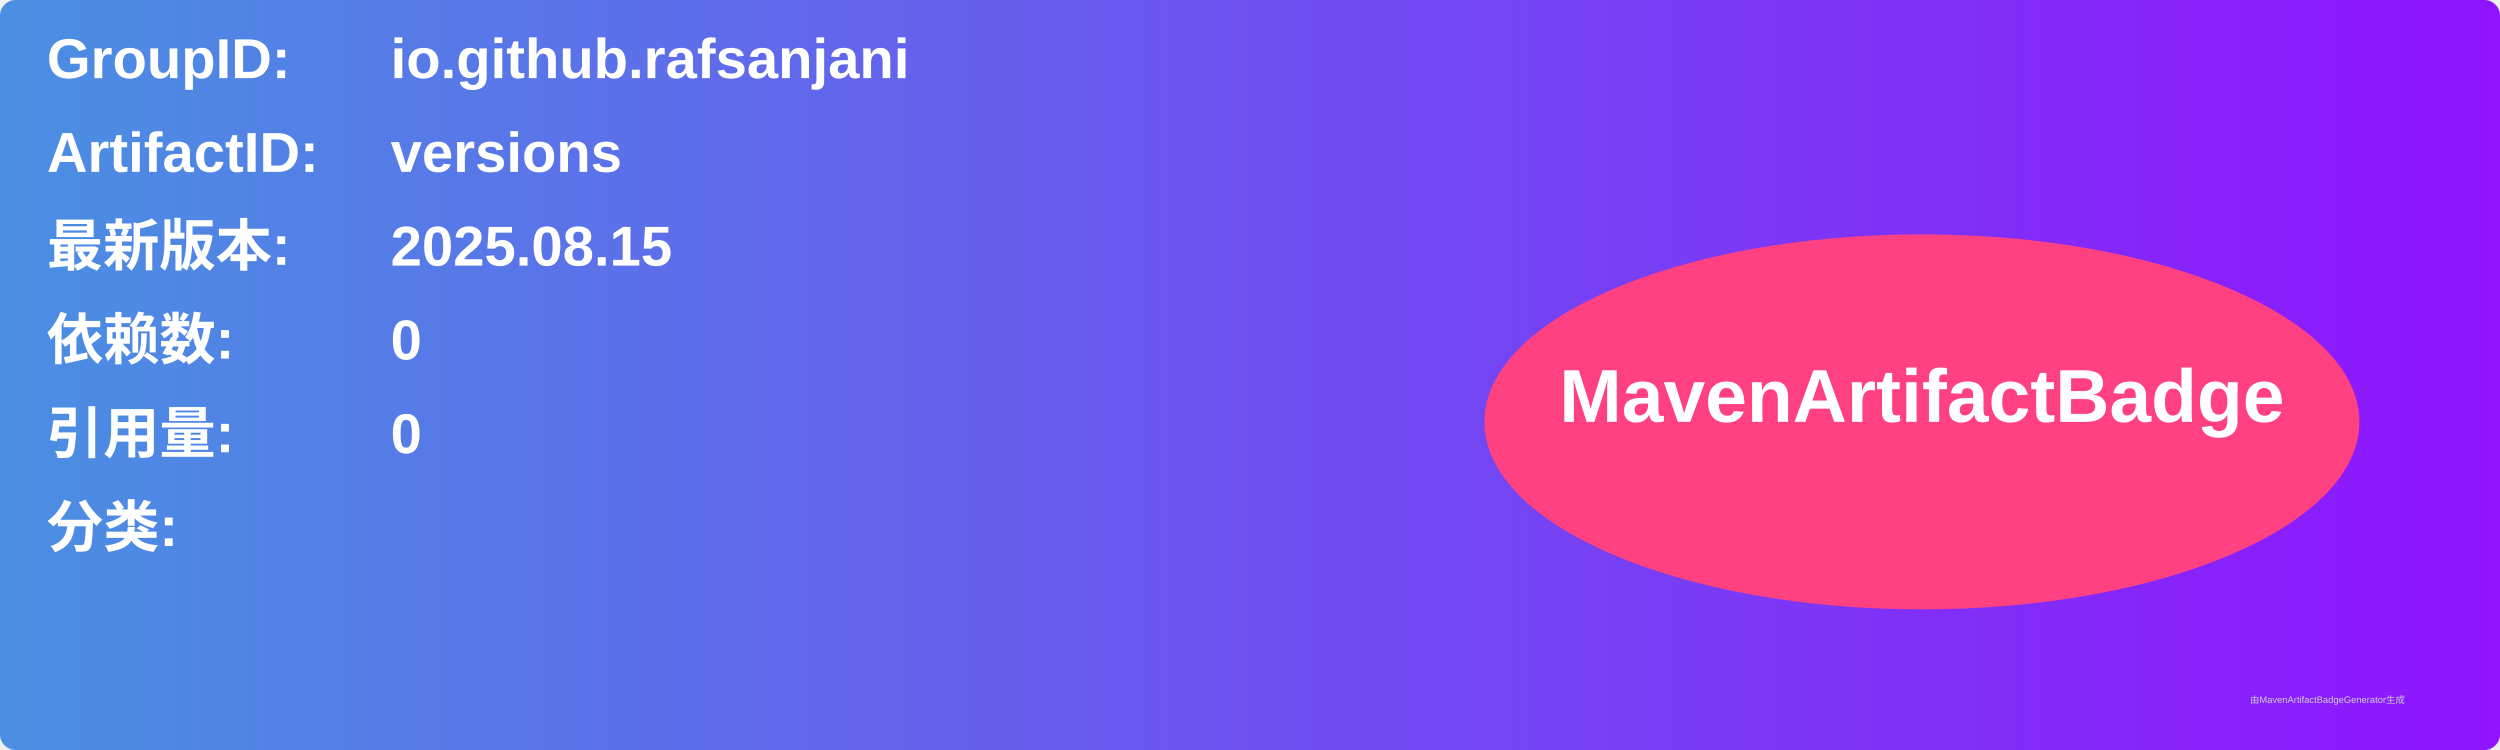
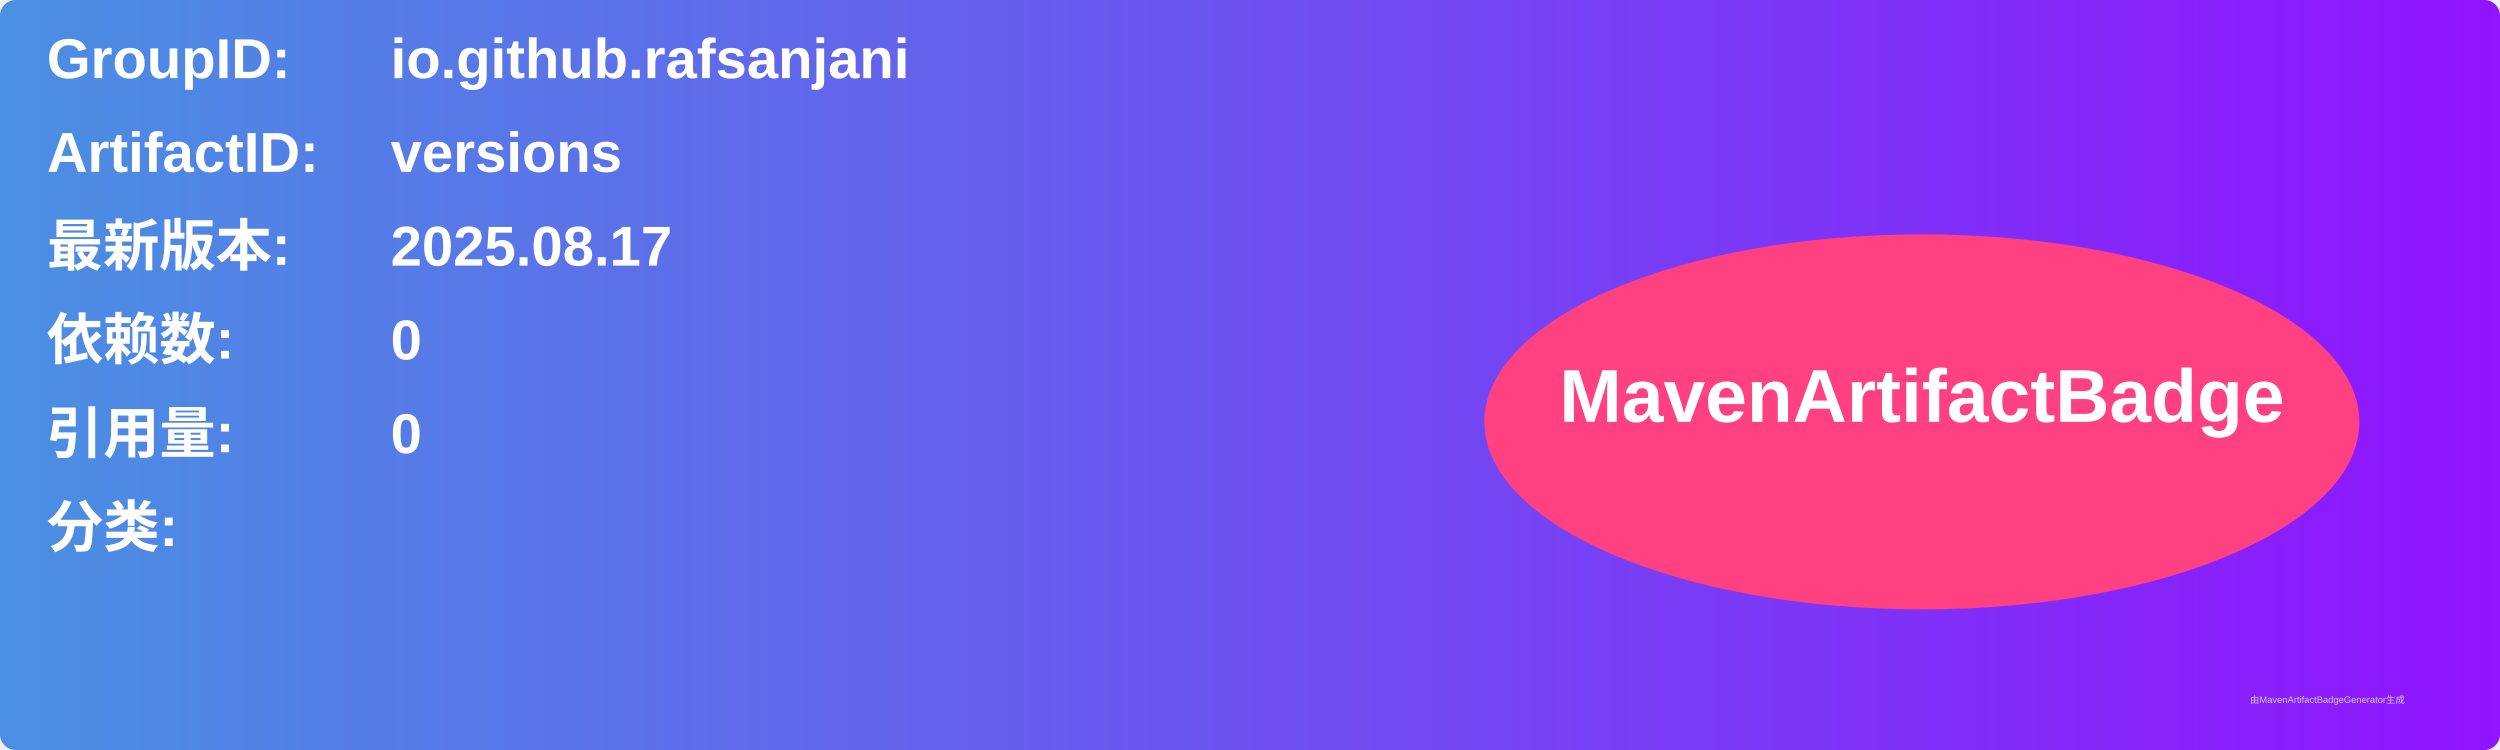
<svg xmlns="http://www.w3.org/2000/svg" width="800" height="240" viewBox="0 0 800 240">
  <linearGradient id="grad" x1="0%" y1="0%" x2="100%" y2="0%">
    <stop offset="0%" stop-color="#4a90e2" />
    <stop offset="100%" stop-color="#9013fe" />
  </linearGradient>
  <rect width="100%" height="100%" rx="5" ry="5" fill="url(#grad)" />
  <g transform="translate(15, 15)">
    <text x="0" y="10" font-family="Arial" font-size="18" fill="white" font-weight="bold" width="260">GroupID:</text>
    <text x="110" y="10" font-family="Arial" font-size="18" fill="white" font-weight="bold" width="460">io.github.rafsanjani</text>
    <text x="0" y="40" font-family="Arial" font-size="18" fill="white" font-weight="bold" width="260">ArtifactID:</text>
    <text x="110" y="40" font-family="Arial" font-size="18" fill="white" font-weight="bold" width="460">versions</text>
    <text x="0" y="70" font-family="Arial" font-size="18" fill="white" font-weight="bold">最新版本:</text>
    <text x="110" y="70" font-family="Arial" font-size="18" fill="white" font-weight="bold">
-       <tspan font-weight="bold">2025.08.15</tspan>
+       <tspan font-weight="bold">2025.08.17</tspan>
    </text>
    <text x="0" y="100" font-family="Arial" font-size="18" fill="white" font-weight="bold">依赖数: </text>
    <text x="110" y="100" font-family="Arial" font-size="18" fill="white">
      <tspan font-weight="bold">0</tspan>
    </text>
    <text x="0" y="130" font-family="Arial" font-size="18" fill="white" font-weight="bold">引用量: </text>
    <text x="110" y="130" font-family="Arial" font-size="18" fill="white">
      <tspan font-weight="bold">0</tspan>
    </text>
    <text x="0" y="160" font-family="Arial" font-size="18" fill="white" font-weight="bold">分类:</text>
    <text x="10" y="190" font-family="Arial" font-size="10" fill="white">
      <tspan font-weight="bold" />
    </text>
    <ellipse cx="600" cy="120" rx="140" ry="60" fill="#ff4081" />
    <text x="600" y="120" text-anchor="middle" font-family="Arial" font-size="24" fill="white" font-weight="bold">MavenArtifactBadge</text>
  </g>
  <text x="720" y="225" font-family="Arial" font-size="3" fill="#d0d0d0">由MavenArtifactBadgeGenerator生成</text>
</svg>
